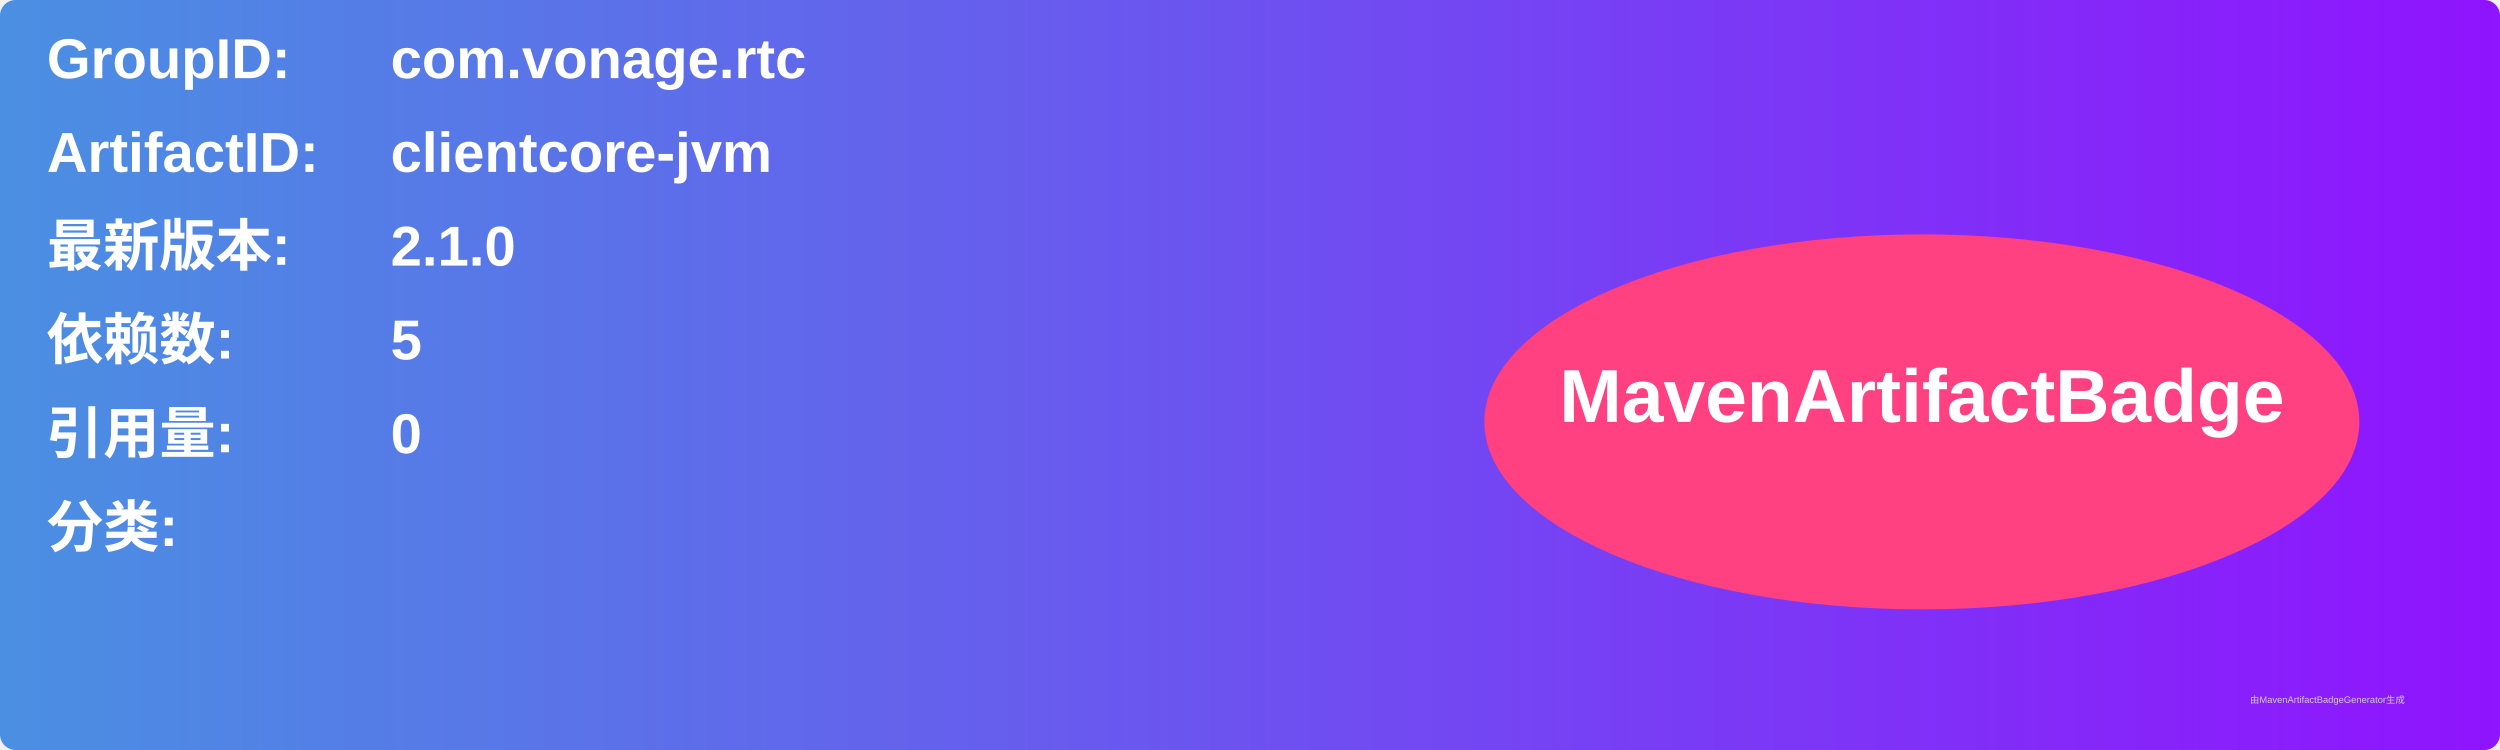
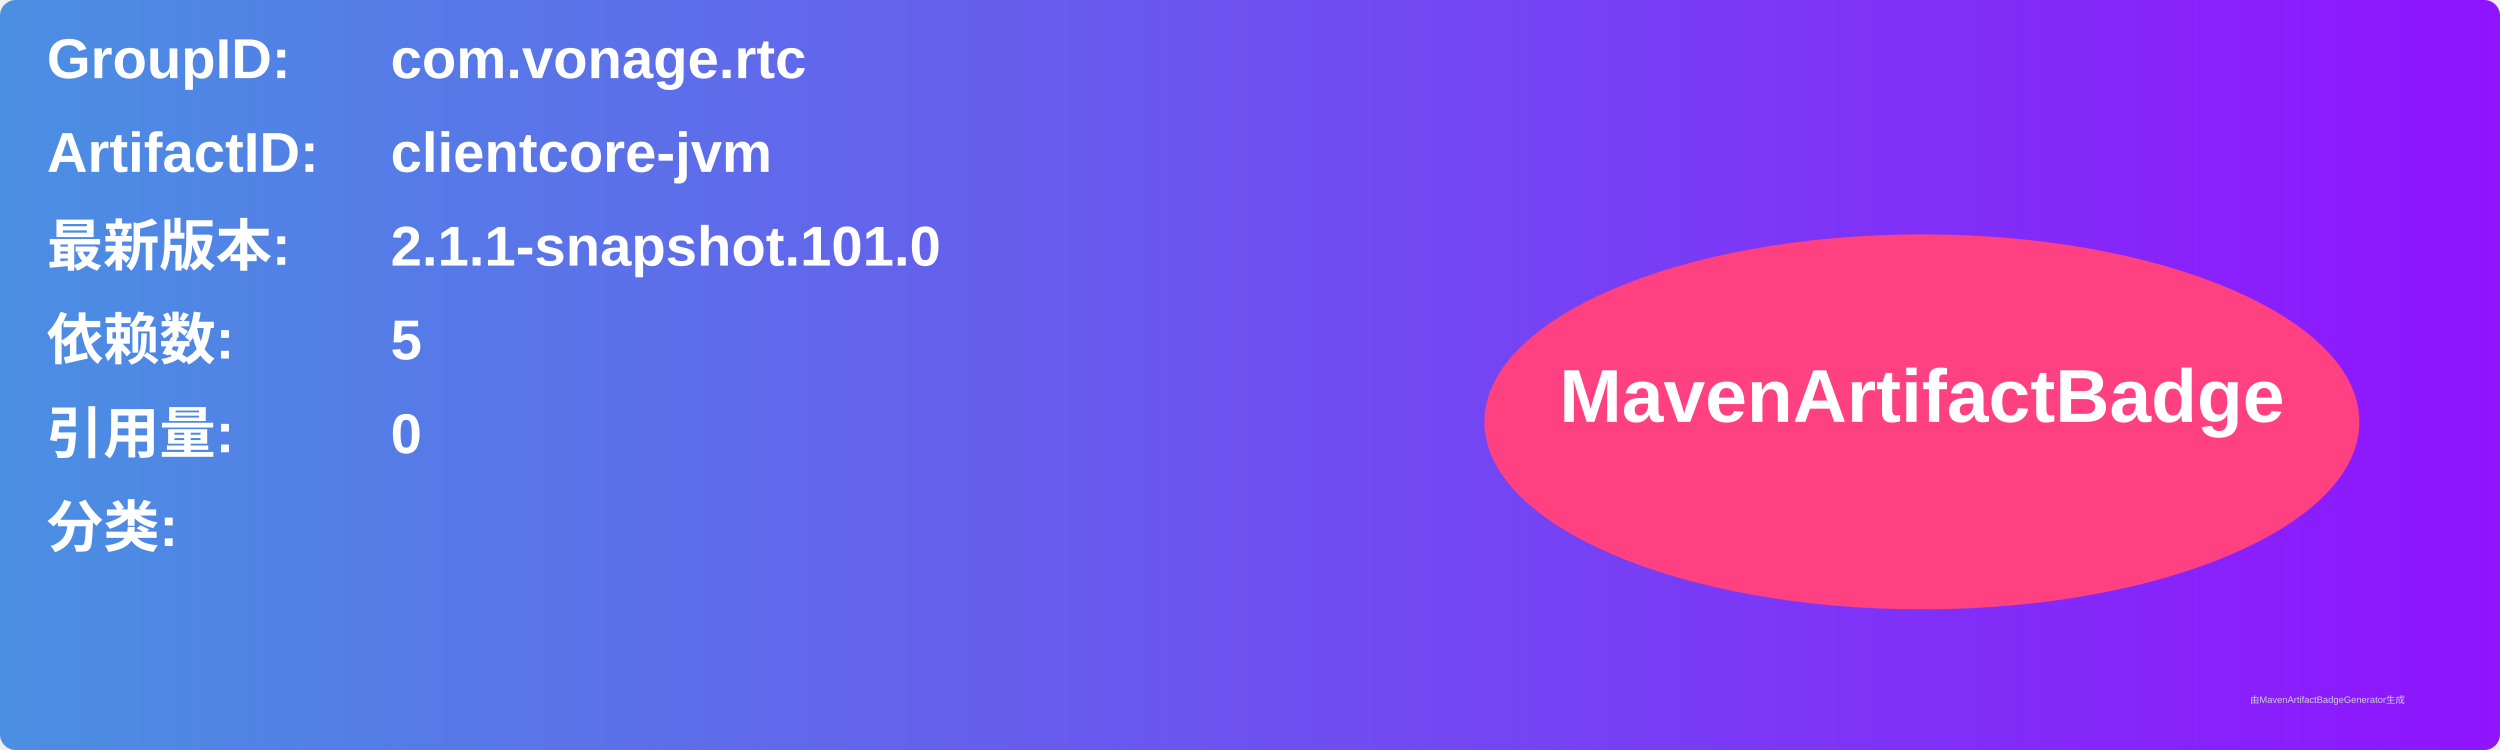
<svg xmlns="http://www.w3.org/2000/svg" width="800" height="240" viewBox="0 0 800 240">
  <linearGradient id="grad" x1="0%" y1="0%" x2="100%" y2="0%">
    <stop offset="0%" stop-color="#4a90e2" />
    <stop offset="100%" stop-color="#9013fe" />
  </linearGradient>
  <rect width="100%" height="100%" rx="5" ry="5" fill="url(#grad)" />
  <g transform="translate(15, 15)">
    <text x="0" y="10" font-family="Arial" font-size="18" fill="white" font-weight="bold" width="260">GroupID:</text>
    <text x="110" y="10" font-family="Arial" font-size="18" fill="white" font-weight="bold" width="460">com.vonage.rtc</text>
    <text x="0" y="40" font-family="Arial" font-size="18" fill="white" font-weight="bold" width="260">ArtifactID:</text>
    <text x="110" y="40" font-family="Arial" font-size="18" fill="white" font-weight="bold" width="460">clientcore-jvm</text>
    <text x="0" y="70" font-family="Arial" font-size="18" fill="white" font-weight="bold">最新版本:</text>
    <text x="110" y="70" font-family="Arial" font-size="18" fill="white" font-weight="bold">
-       <tspan font-weight="bold">2.1.0</tspan>
+       <tspan font-weight="bold">2.1.1-snapshot.101.0</tspan>
    </text>
    <text x="0" y="100" font-family="Arial" font-size="18" fill="white" font-weight="bold">依赖数: </text>
    <text x="110" y="100" font-family="Arial" font-size="18" fill="white">
      <tspan font-weight="bold">5</tspan>
    </text>
    <text x="0" y="130" font-family="Arial" font-size="18" fill="white" font-weight="bold">引用量: </text>
    <text x="110" y="130" font-family="Arial" font-size="18" fill="white">
      <tspan font-weight="bold">0</tspan>
    </text>
    <text x="0" y="160" font-family="Arial" font-size="18" fill="white" font-weight="bold">分类:</text>
    <text x="10" y="190" font-family="Arial" font-size="10" fill="white">
      <tspan font-weight="bold" />
    </text>
    <ellipse cx="600" cy="120" rx="140" ry="60" fill="#ff4081" />
    <text x="600" y="120" text-anchor="middle" font-family="Arial" font-size="24" fill="white" font-weight="bold">MavenArtifactBadge</text>
  </g>
  <text x="720" y="225" font-family="Arial" font-size="3" fill="#d0d0d0">由MavenArtifactBadgeGenerator生成</text>
</svg>
